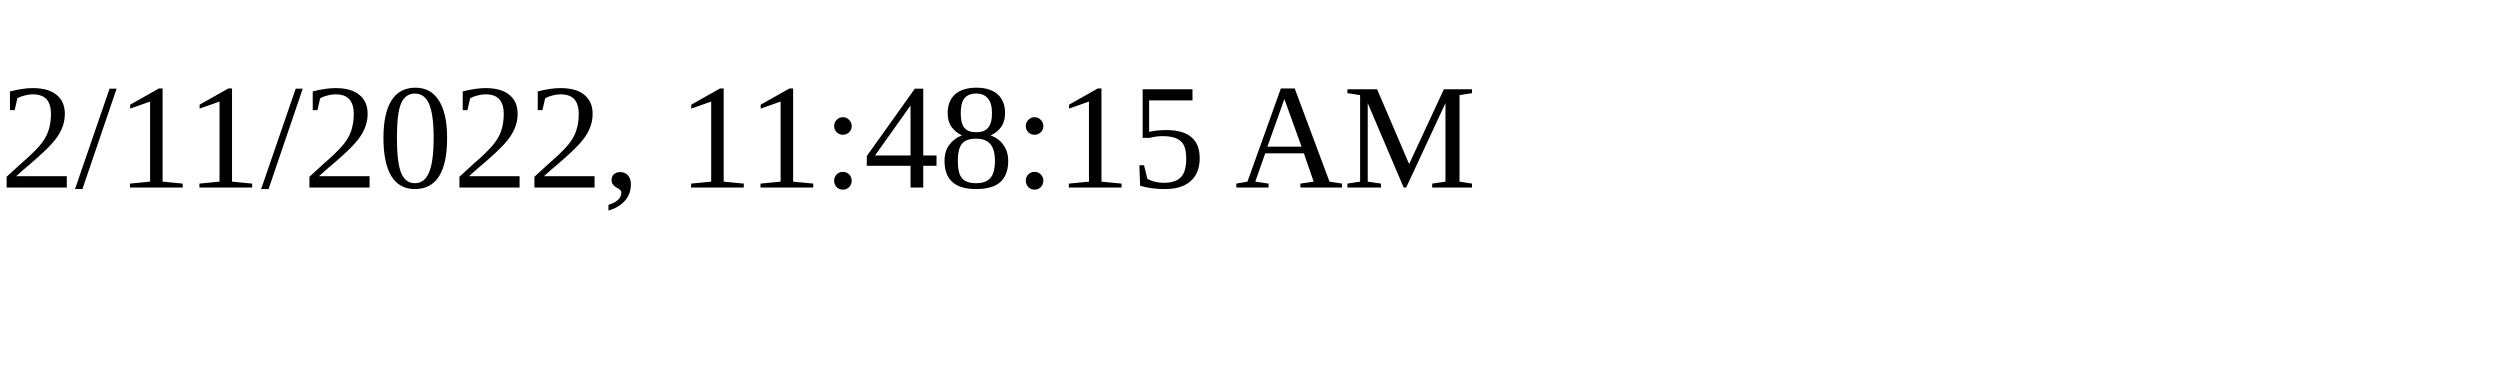
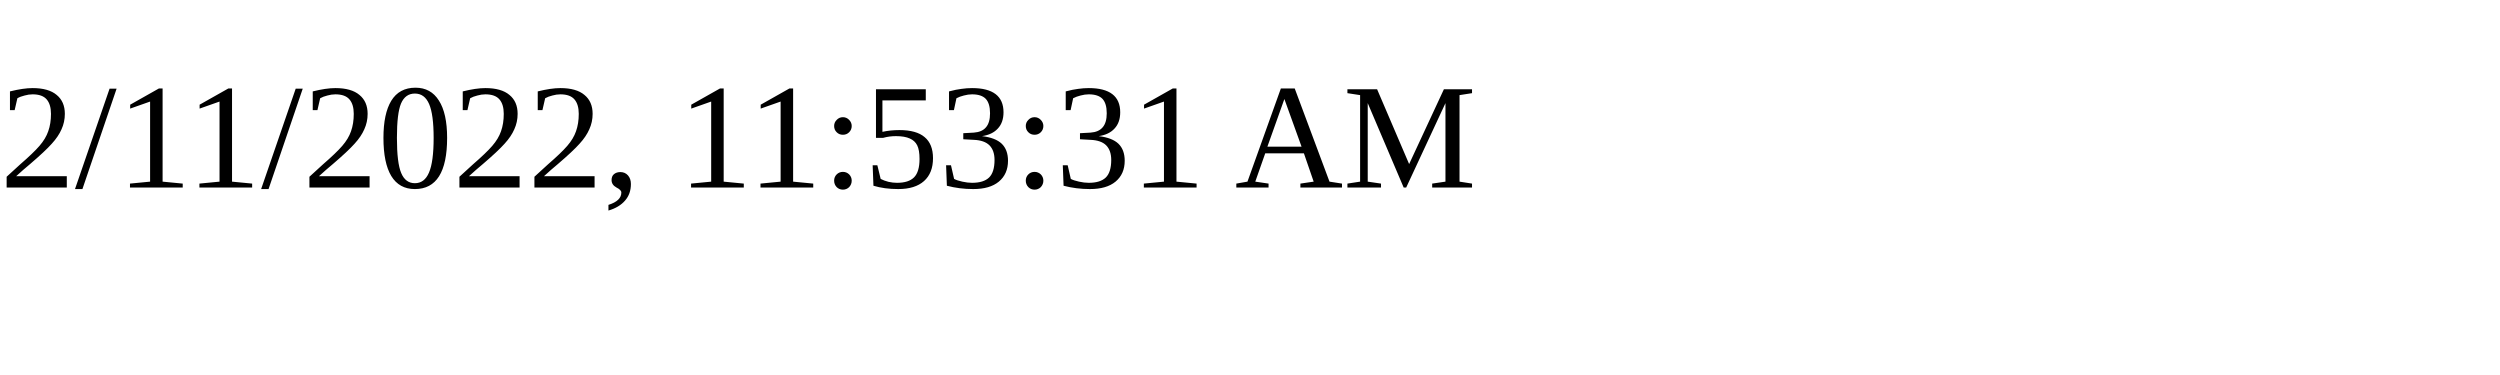
<svg xmlns="http://www.w3.org/2000/svg" height="30" width="200">
-   <text x="0" y="15">2/11/2022, 11:48:15 AM</text>
+   <text x="0" y="15">2/11/2022, 11:53:31 AM</text>
</svg>
